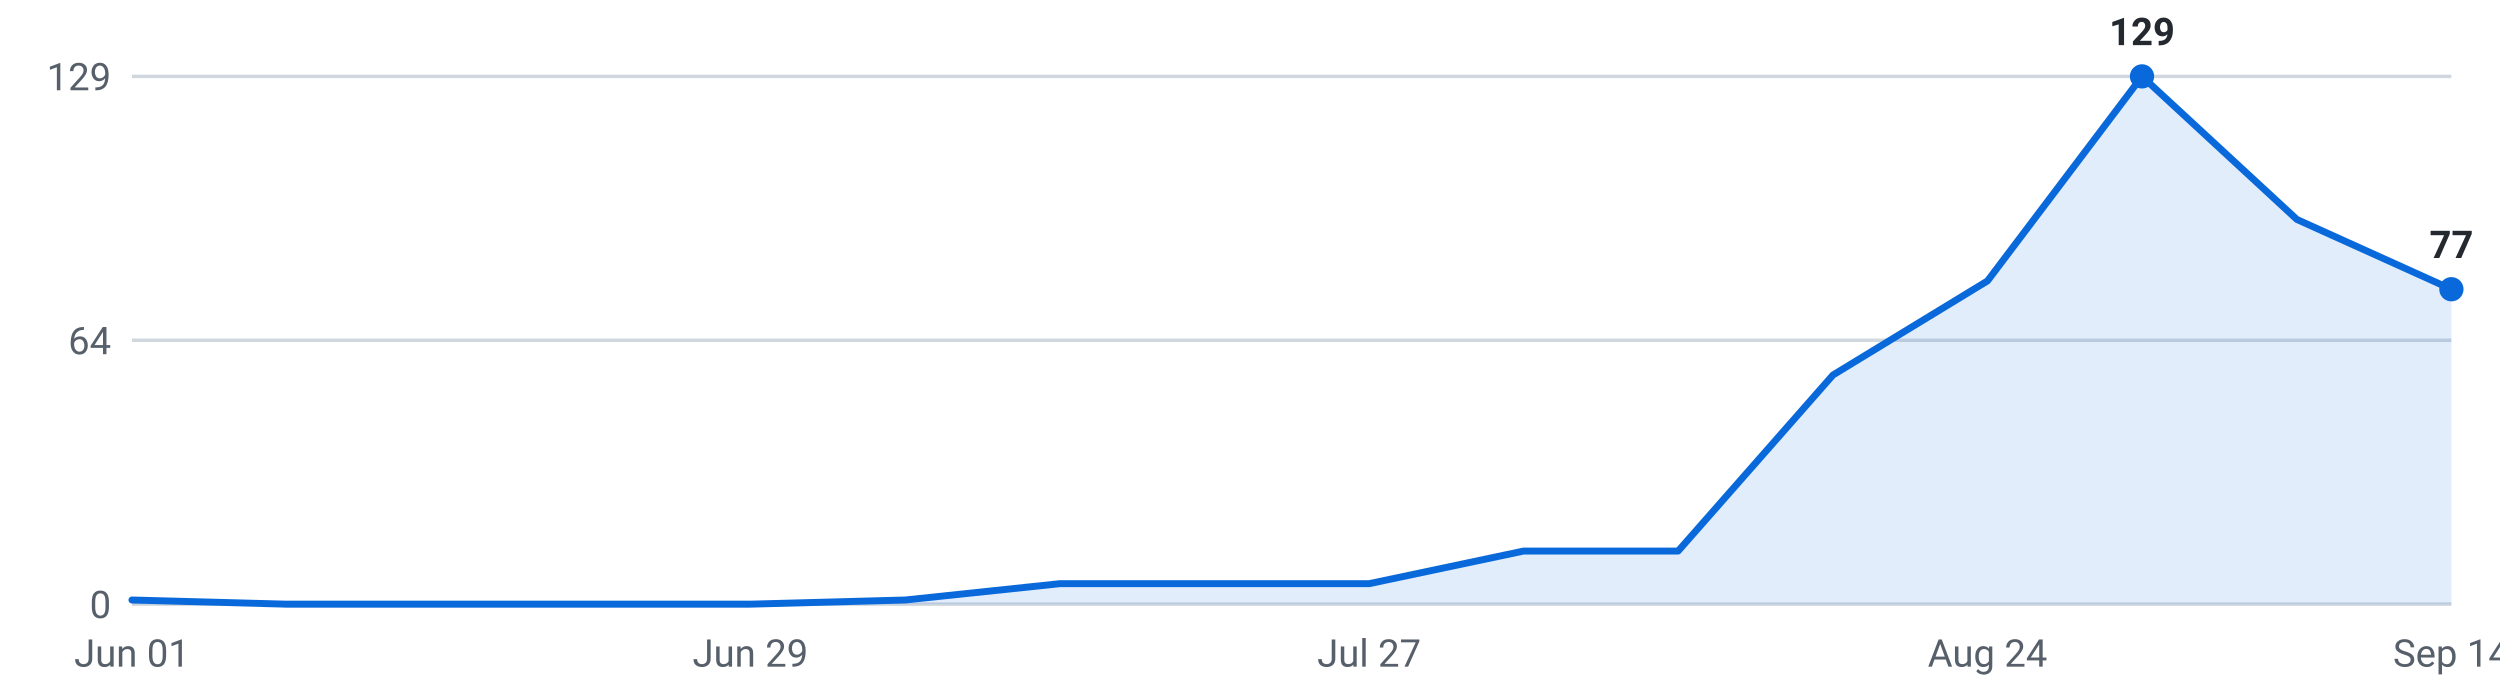
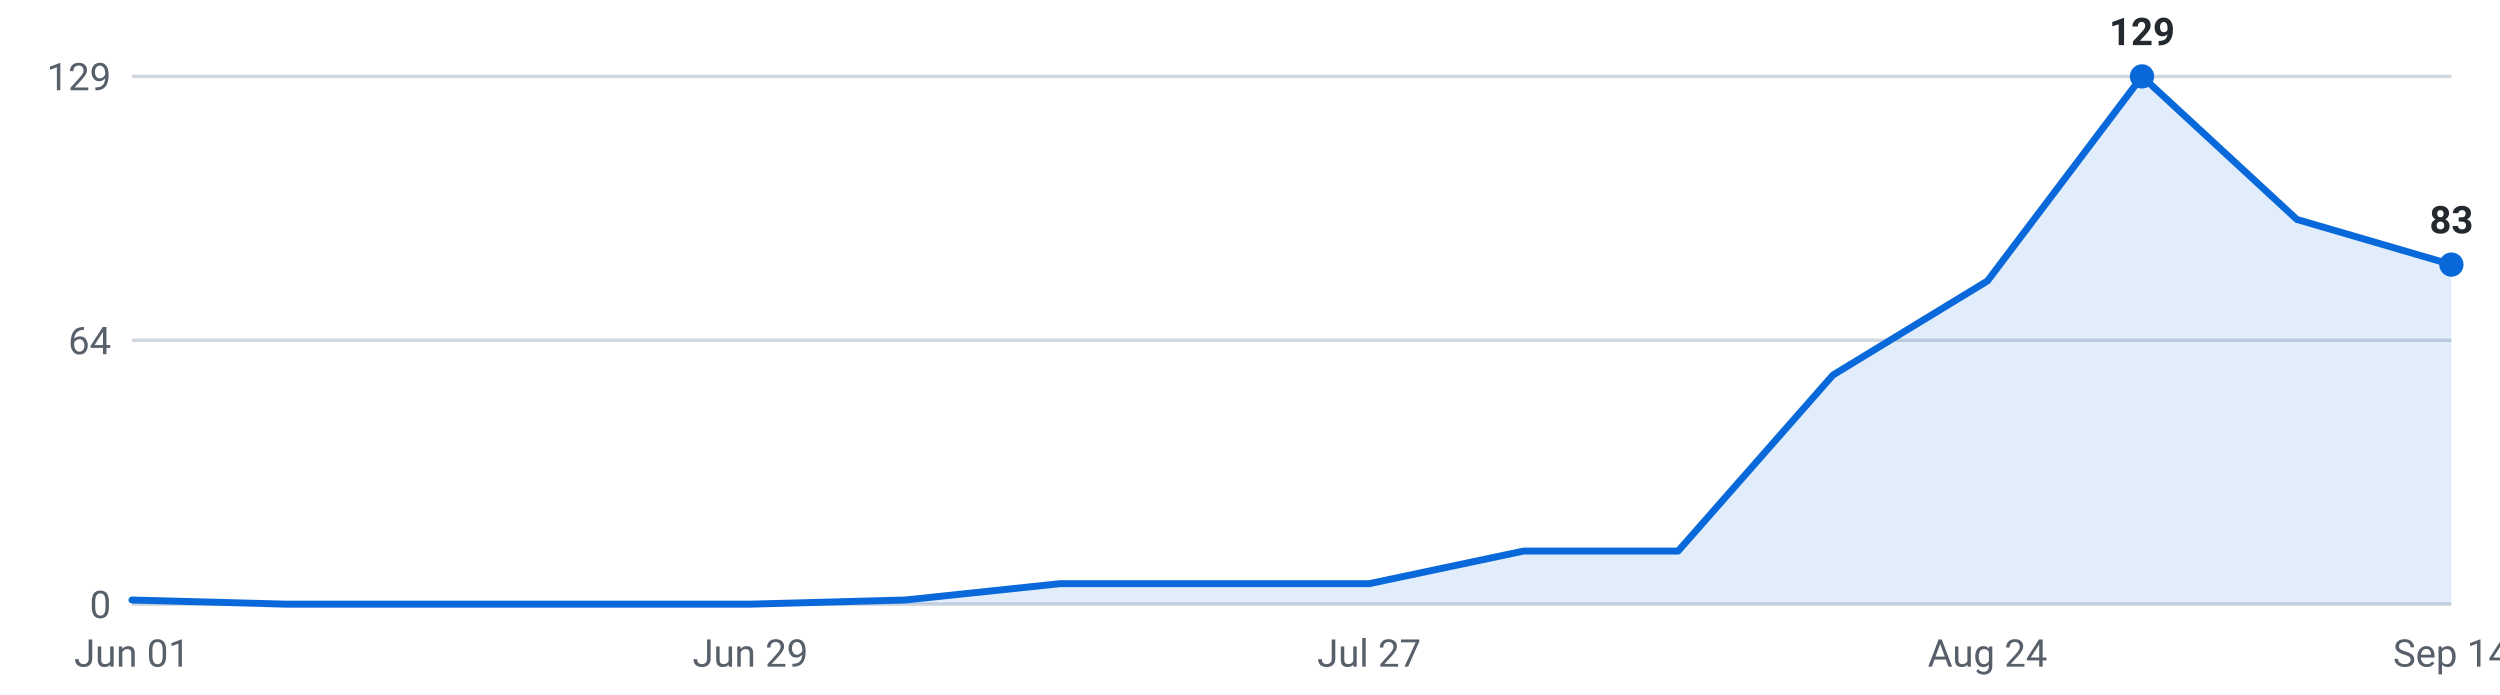
<svg xmlns="http://www.w3.org/2000/svg" viewBox="0 0 720 200" width="720" height="200" role="img" aria-label="Internships posted per week, last 16 weeks">
  <g font-family="-apple-system,Segoe UI,Roboto,sans-serif" font-size="11">
    <line x1="38" y1="174.0" x2="706" y2="174.0" stroke="#d0d7de" stroke-width="1" />
    <text x="32" y="178.0" text-anchor="end" fill="#57606a">0</text>
    <line x1="38" y1="98.0" x2="706" y2="98.0" stroke="#d0d7de" stroke-width="1" />
    <text x="32" y="102.0" text-anchor="end" fill="#57606a">64</text>
    <line x1="38" y1="22.0" x2="706" y2="22.0" stroke="#d0d7de" stroke-width="1" />
    <text x="32" y="26.0" text-anchor="end" fill="#57606a">129</text>
-     <path d="M38.0,174 L38.0,172.8 L82.5,174.0 L127.1,174.0 L171.6,174.0 L216.1,174.0 L260.7,172.8 L305.2,168.1 L349.7,168.1 L394.3,168.1 L438.8,158.7 L483.3,158.7 L527.9,108.0 L572.4,80.9 L616.9,22.0 L661.5,63.2 L706.0,83.3 L706.0,174 Z" fill="#0969da" fill-opacity="0.12" />
-     <polyline points="38.0,172.8 82.5,174.0 127.1,174.0 171.6,174.0 216.1,174.0 260.7,172.8 305.2,168.1 349.7,168.1 394.3,168.1 438.8,158.7 483.3,158.7 527.9,108.0 572.4,80.9 616.9,22.0 661.5,63.2 706.0,83.3" fill="none" stroke="#0969da" stroke-width="2" stroke-linejoin="round" stroke-linecap="round" />
+     <path d="M38.0,174 L38.0,172.8 L82.5,174.0 L127.1,174.0 L171.6,174.0 L216.1,174.0 L260.7,172.8 L305.2,168.1 L349.7,168.1 L394.3,168.1 L438.8,158.7 L483.3,158.7 L527.9,108.0 L572.4,80.9 L616.9,22.0 L661.5,63.2 L706.0,76.2 L706.0,174 Z" fill="#0969da" fill-opacity="0.12" />
+     <polyline points="38.0,172.8 82.5,174.0 127.1,174.0 171.6,174.0 216.1,174.0 260.7,172.8 305.2,168.1 349.7,168.1 394.3,168.1 438.8,158.7 483.3,158.7 527.9,108.0 572.4,80.9 616.9,22.0 661.5,63.2 706.0,76.2" fill="none" stroke="#0969da" stroke-width="2" stroke-linejoin="round" stroke-linecap="round" />
    <circle cx="616.9" cy="22.0" r="3.5" fill="#0969da" />
    <text x="616.9" y="13.0" text-anchor="middle" fill="#24292f" font-weight="600">129</text>
-     <circle cx="706.0" cy="83.3" r="3.5" fill="#0969da" />
-     <text x="706.0" y="74.3" text-anchor="middle" fill="#24292f" font-weight="600">77</text>
+     <circle cx="706.0" cy="76.2" r="3.5" fill="#0969da" />
+     <text x="706.0" y="67.2" text-anchor="middle" fill="#24292f" font-weight="600">83</text>
    <text x="38.0" y="192" text-anchor="middle" fill="#57606a">Jun 01</text>
    <text x="216.1" y="192" text-anchor="middle" fill="#57606a">Jun 29</text>
    <text x="394.3" y="192" text-anchor="middle" fill="#57606a">Jul 27</text>
    <text x="572.4" y="192" text-anchor="middle" fill="#57606a">Aug 24</text>
    <text x="706.0" y="192" text-anchor="middle" fill="#57606a">Sep 14</text>
  </g>
</svg>
